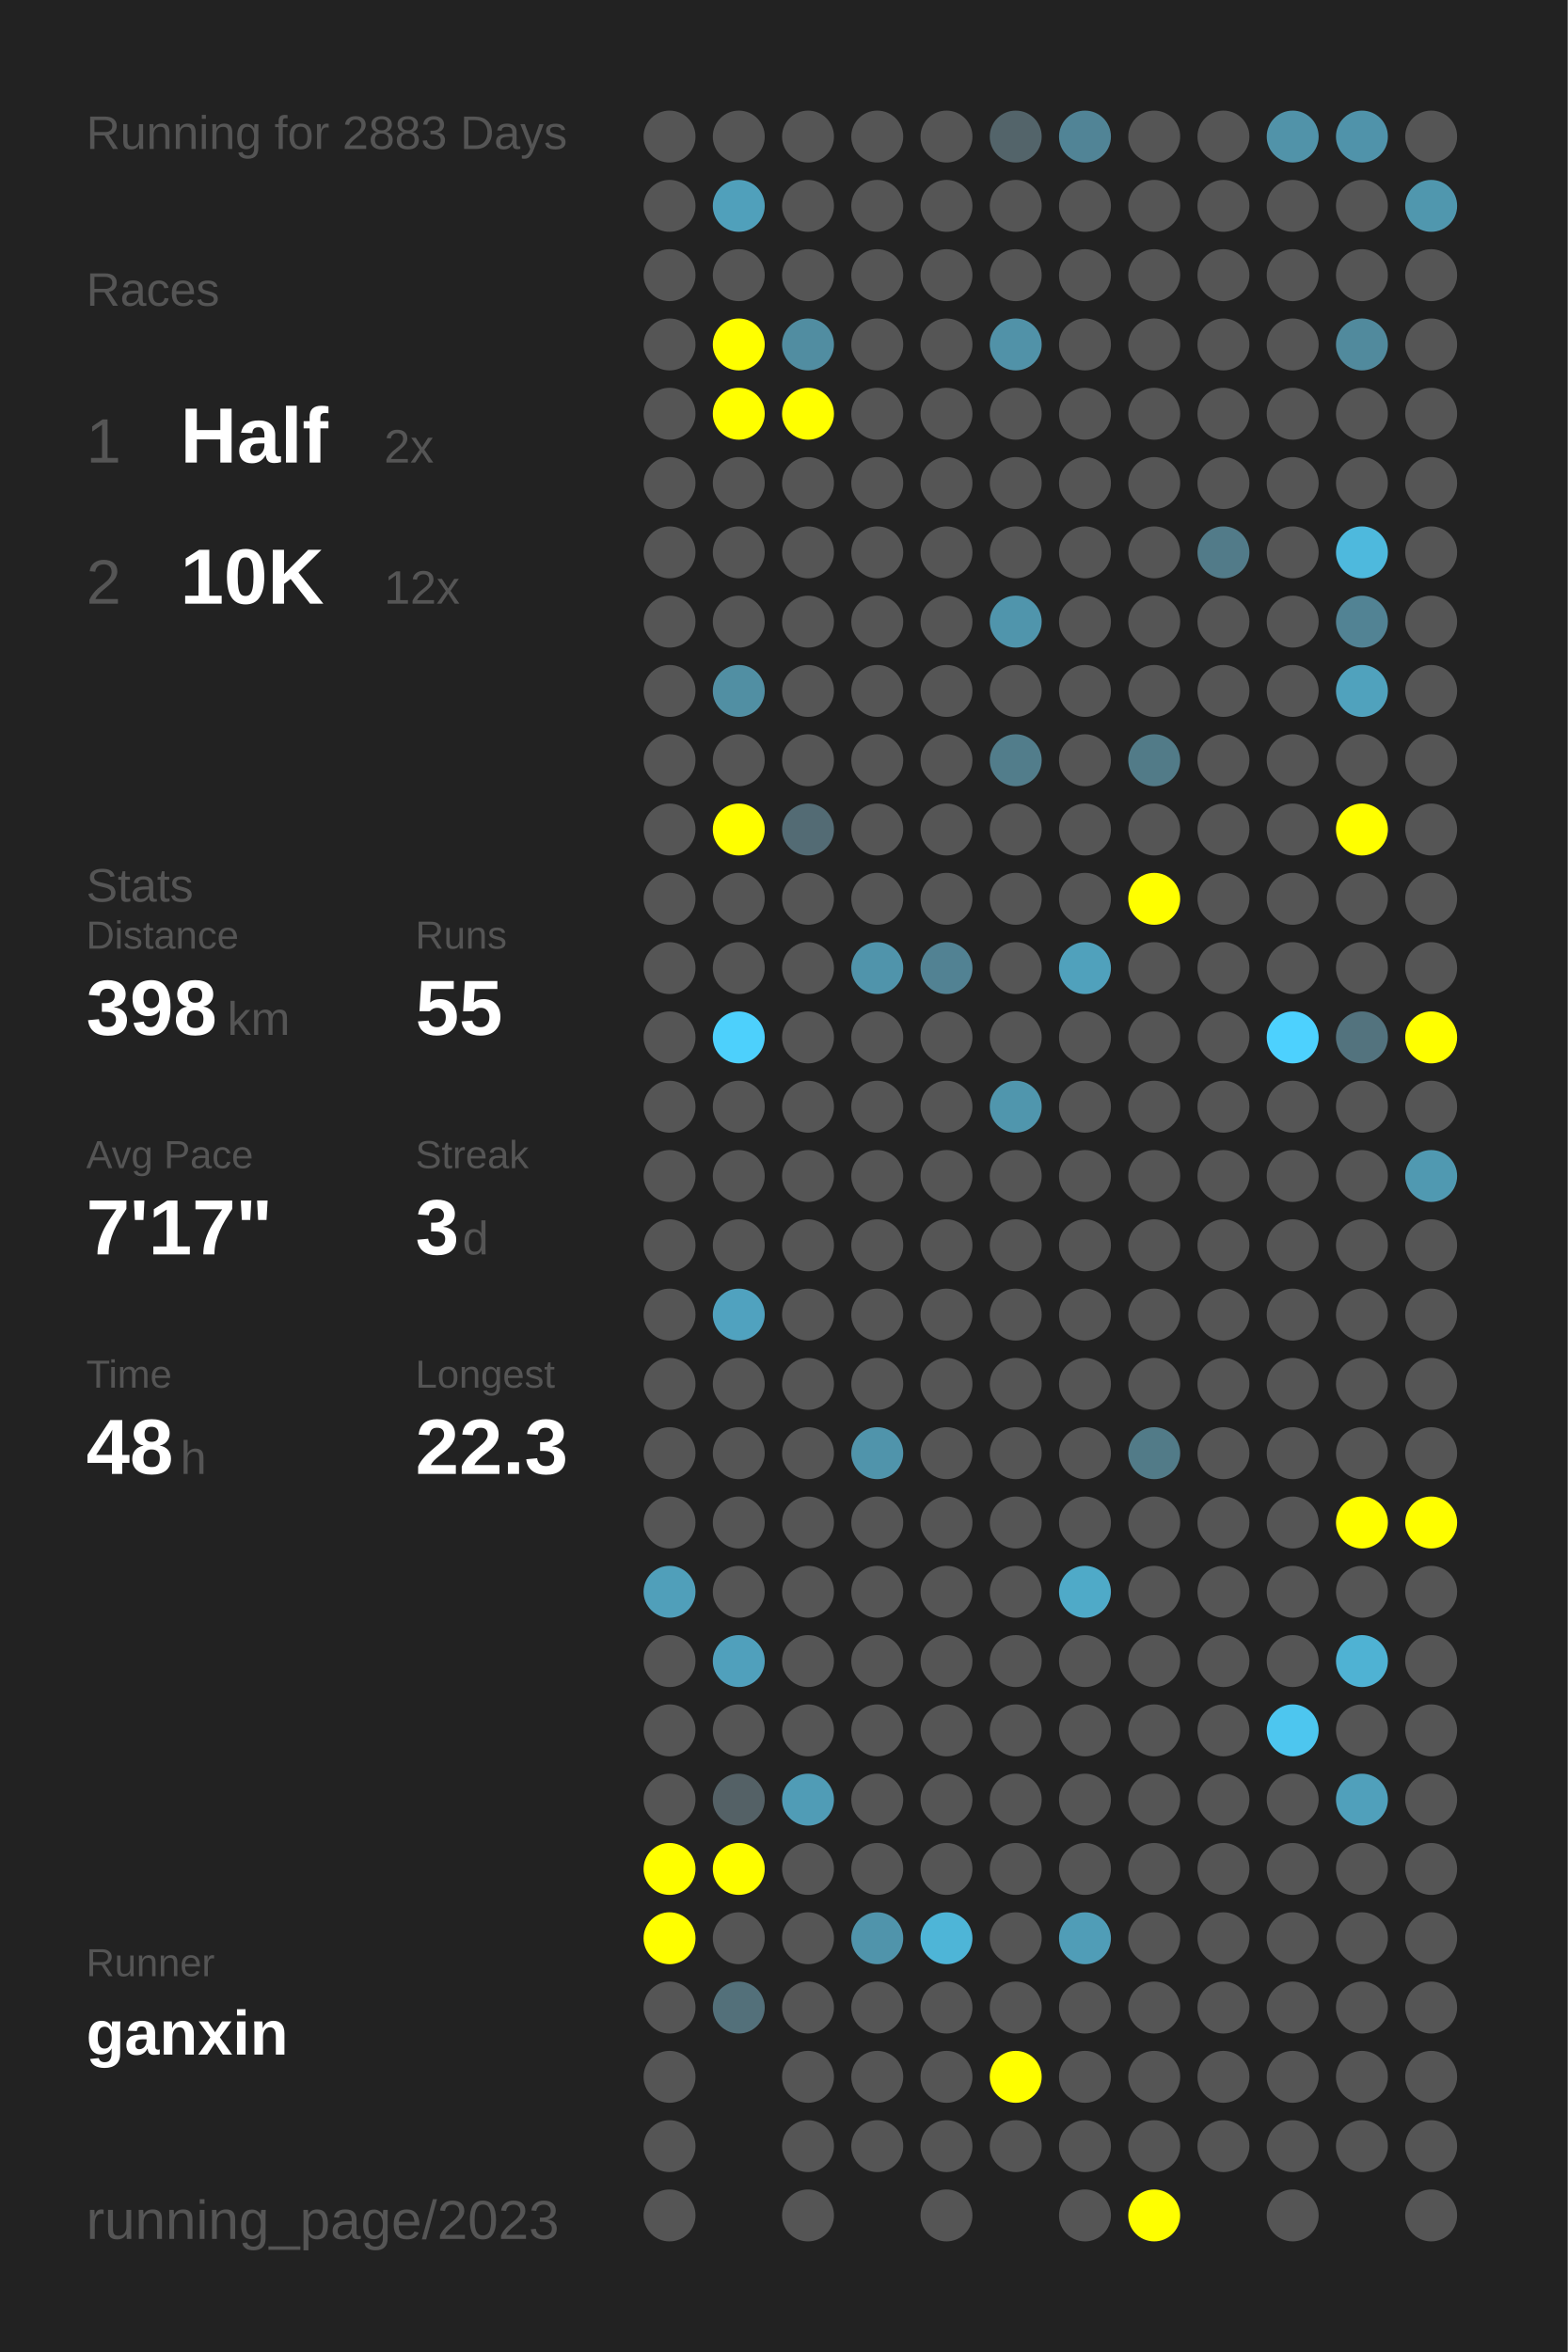
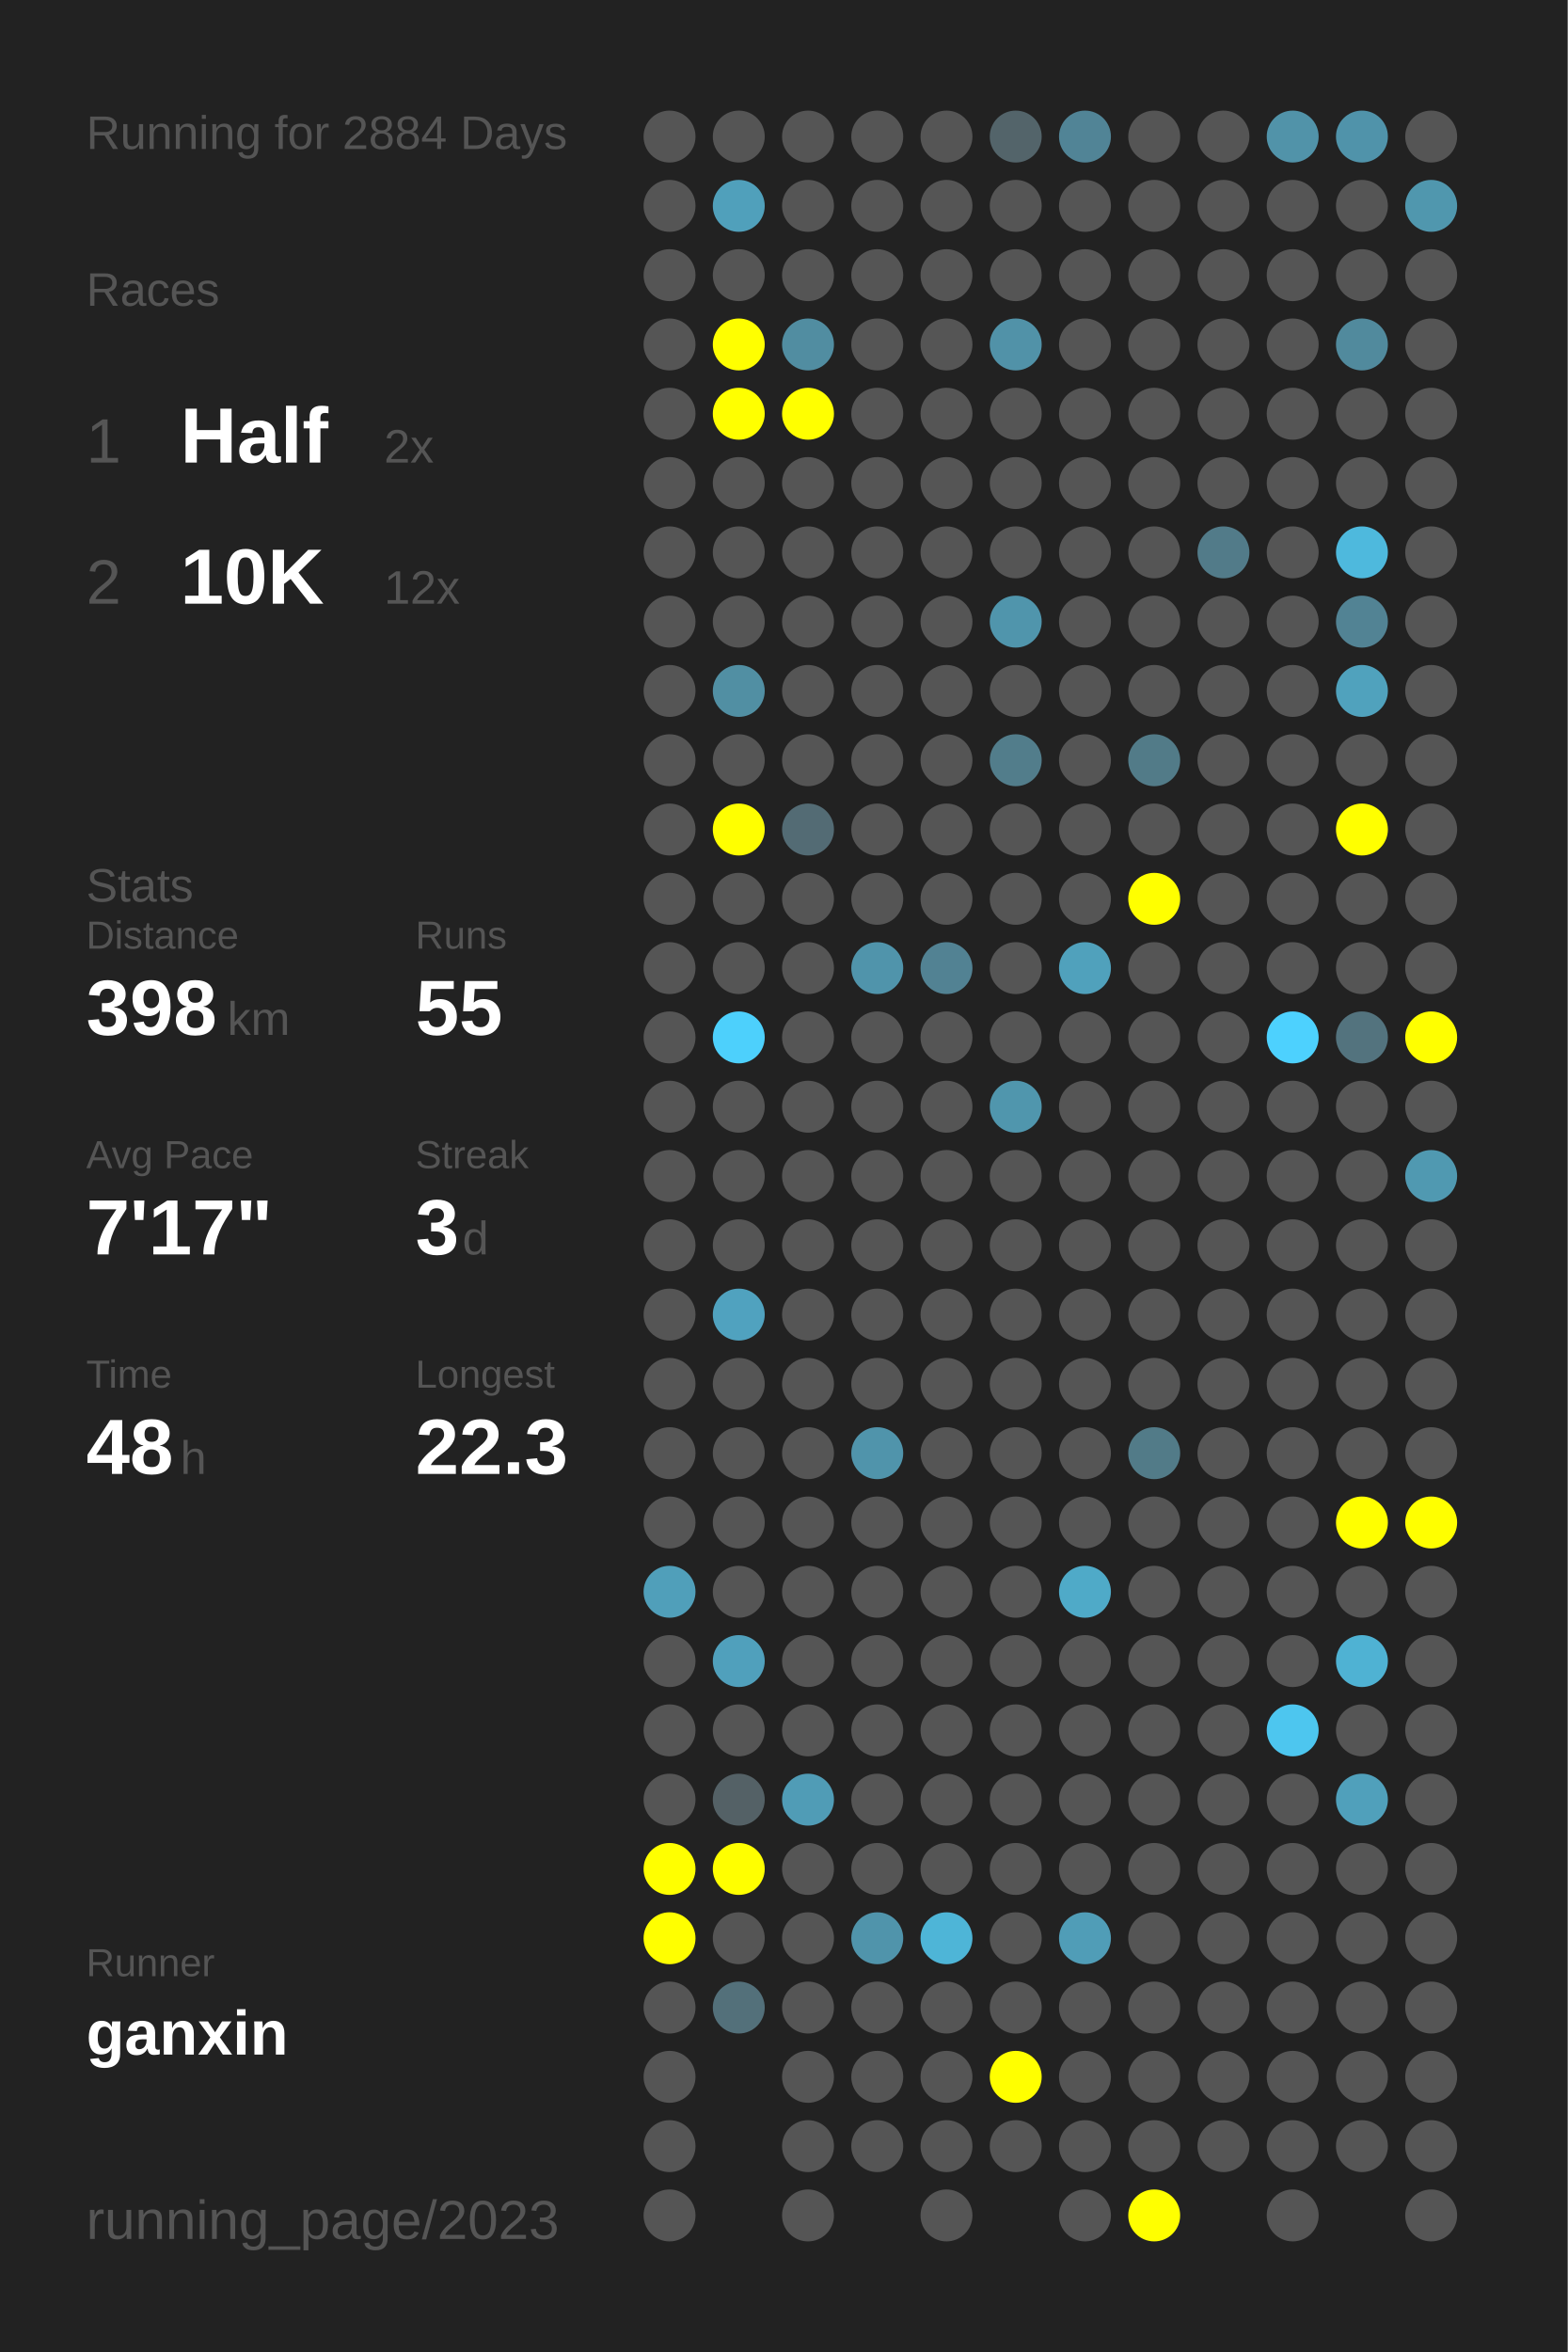
<svg xmlns="http://www.w3.org/2000/svg" baseProfile="full" height="300mm" version="1.1" viewBox="0,0,200,300" width="200mm">
  <defs />
  <rect fill="#222222" height="300" width="200" x="0" y="0" />
-   <text fill="#555555" style="font-size:6px; font-family:Arial;" x="11" y="19">Running for 2883 Days</text>
+   <text fill="#555555" style="font-size:6px; font-family:Arial;" x="11" y="19">Running for 2884 Days</text>
  <text fill="#555555" style="font-size:6px; font-family:Arial;" x="11" y="39">Races</text>
  <text fill="#555555" style="font-size:8px; font-family:Arial;" x="11" y="59">1</text>
  <text fill="#FFFFFF" style="font-size:10px; font-family:Arial; font-weight:bold;" x="23" y="59">Half</text>
  <text fill="#555555" style="font-size:6px; font-family:Arial;" x="49" y="59">2x</text>
  <text fill="#555555" style="font-size:8px; font-family:Arial;" x="11" y="77">2</text>
  <text fill="#FFFFFF" style="font-size:10px; font-family:Arial; font-weight:bold;" x="23" y="77">10K</text>
  <text fill="#555555" style="font-size:6px; font-family:Arial;" x="49" y="77">12x</text>
  <text fill="#555555" style="font-size:6px; font-family:Arial;" x="11" y="115">Stats</text>
  <text fill="#555555" style="font-size:5px; font-family:Arial;" x="11" y="121">Distance</text>
  <text fill="#FFFFFF" style="font-size:10px; font-family:Arial; font-weight:bold;" x="11" y="132">398</text>
  <text fill="#555555" style="font-size:6px; font-family:Arial;" x="29" y="132">km</text>
  <text fill="#555555" style="font-size:5px; font-family:Arial;" x="53" y="121">Runs</text>
  <text fill="#FFFFFF" style="font-size:10px; font-family:Arial; font-weight:bold;" x="53" y="132">55</text>
  <text fill="#555555" style="font-size:5px; font-family:Arial;" x="11" y="149">Avg Pace</text>
  <text fill="#FFFFFF" style="font-size:10px; font-family:Arial; font-weight:bold;" x="11" y="160">7'17"</text>
  <text fill="#555555" style="font-size:5px; font-family:Arial;" x="53" y="149">Streak</text>
  <text fill="#FFFFFF" style="font-size:10px; font-family:Arial; font-weight:bold;" x="53" y="160">3</text>
  <text fill="#555555" style="font-size:6px; font-family:Arial;" x="59" y="160">d</text>
  <text fill="#555555" style="font-size:5px; font-family:Arial;" x="11" y="177">Time</text>
  <text fill="#FFFFFF" style="font-size:10px; font-family:Arial; font-weight:bold;" x="11" y="188">48</text>
  <text fill="#555555" style="font-size:6px; font-family:Arial;" x="23" y="188">h</text>
  <text fill="#555555" style="font-size:5px; font-family:Arial;" x="53" y="177">Longest</text>
  <text fill="#FFFFFF" style="font-size:10px; font-family:Arial; font-weight:bold;" x="53" y="188">22.3</text>
  <text fill="#555555" style="font-size:5px; font-family:Arial;" x="11" y="252.065">Runner</text>
  <text fill="#FFFFFF" style="font-size:8px; font-family:Arial; font-weight:bold;" x="11" y="262.065">ganxin</text>
  <text fill="#555555" style="font-size:7px; font-family:Arial;" x="11" y="285.581">running_page/2023</text>
  <circle cx="85.417" cy="17.419" fill="#555555" r="3.312" />
  <circle cx="85.417" cy="26.258" fill="#555555" r="3.312" />
  <circle cx="85.417" cy="35.097" fill="#555555" r="3.312" />
  <circle cx="85.417" cy="43.935" fill="#555555" r="3.312" />
  <circle cx="85.417" cy="52.774" fill="#555555" r="3.312" />
  <circle cx="85.417" cy="61.613" fill="#555555" r="3.312" />
  <circle cx="85.417" cy="70.452" fill="#555555" r="3.312" />
  <circle cx="85.417" cy="79.29" fill="#555555" r="3.312" />
  <circle cx="85.417" cy="88.129" fill="#555555" r="3.312" />
  <circle cx="85.417" cy="96.968" fill="#555555" r="3.312" />
  <circle cx="85.417" cy="105.806" fill="#555555" r="3.312" />
  <circle cx="85.417" cy="114.645" fill="#555555" r="3.312" />
  <circle cx="85.417" cy="123.484" fill="#555555" r="3.312" />
  <circle cx="85.417" cy="132.323" fill="#555555" r="3.312" />
  <circle cx="85.417" cy="141.161" fill="#555555" r="3.312" />
  <circle cx="85.417" cy="150" fill="#555555" r="3.312" />
  <circle cx="85.417" cy="158.839" fill="#555555" r="3.312" />
  <circle cx="85.417" cy="167.677" fill="#555555" r="3.312" />
  <circle cx="85.417" cy="176.516" fill="#555555" r="3.312" />
  <circle cx="85.417" cy="185.355" fill="#555555" r="3.312" />
  <circle cx="85.417" cy="194.194" fill="#555555" r="3.312" />
  <circle cx="85.417" cy="203.032" fill="#509fba" r="3.312" />
  <circle cx="85.417" cy="211.871" fill="#555555" r="3.312" />
  <circle cx="85.417" cy="220.71" fill="#555555" r="3.312" />
  <circle cx="85.417" cy="229.548" fill="#555555" r="3.312" />
  <circle cx="85.417" cy="238.387" fill="#FFFF00" r="3.312" />
  <circle cx="85.417" cy="247.226" fill="#FFFF00" r="3.312" />
  <circle cx="85.417" cy="256.065" fill="#555555" r="3.312" />
  <circle cx="85.417" cy="264.903" fill="#555555" r="3.312" />
  <circle cx="85.417" cy="273.742" fill="#555555" r="3.312" />
  <circle cx="85.417" cy="282.581" fill="#555555" r="3.312" />
  <circle cx="94.25" cy="17.419" fill="#555555" r="3.312" />
  <circle cx="94.25" cy="26.258" fill="#50a0bb" r="3.312" />
  <circle cx="94.25" cy="35.097" fill="#555555" r="3.312" />
  <circle cx="94.25" cy="43.935" fill="#FFFF00" r="3.312" />
  <circle cx="94.25" cy="52.774" fill="#FFFF00" r="3.312" />
  <circle cx="94.25" cy="61.613" fill="#555555" r="3.312" />
  <circle cx="94.25" cy="70.452" fill="#555555" r="3.312" />
  <circle cx="94.25" cy="79.29" fill="#555555" r="3.312" />
  <circle cx="94.25" cy="88.129" fill="#518fa3" r="3.312" />
  <circle cx="94.25" cy="96.968" fill="#555555" r="3.312" />
  <circle cx="94.25" cy="105.806" fill="#FFFF00" r="3.312" />
  <circle cx="94.25" cy="114.645" fill="#555555" r="3.312" />
  <circle cx="94.25" cy="123.484" fill="#555555" r="3.312" />
  <circle cx="94.25" cy="132.323" fill="#4dd0fc" r="3.312" />
  <circle cx="94.25" cy="141.161" fill="#555555" r="3.312" />
  <circle cx="94.25" cy="150" fill="#555555" r="3.312" />
  <circle cx="94.25" cy="158.839" fill="#555555" r="3.312" />
  <circle cx="94.25" cy="167.677" fill="#50a2bf" r="3.312" />
  <circle cx="94.25" cy="176.516" fill="#555555" r="3.312" />
  <circle cx="94.25" cy="185.355" fill="#555555" r="3.312" />
  <circle cx="94.25" cy="194.194" fill="#555555" r="3.312" />
  <circle cx="94.25" cy="203.032" fill="#555555" r="3.312" />
  <circle cx="94.25" cy="211.871" fill="#50a0bc" r="3.312" />
  <circle cx="94.25" cy="220.71" fill="#555555" r="3.312" />
  <circle cx="94.25" cy="229.548" fill="#546166" r="3.312" />
  <circle cx="94.25" cy="238.387" fill="#FFFF00" r="3.312" />
  <circle cx="94.25" cy="247.226" fill="#555555" r="3.312" />
  <circle cx="94.25" cy="256.065" fill="#53707a" r="3.312" />
  <circle cx="103.083" cy="17.419" fill="#555555" r="3.312" />
  <circle cx="103.083" cy="26.258" fill="#555555" r="3.312" />
  <circle cx="103.083" cy="35.097" fill="#555555" r="3.312" />
  <circle cx="103.083" cy="43.935" fill="#518da1" r="3.312" />
  <circle cx="103.083" cy="52.774" fill="#FFFF00" r="3.312" />
  <circle cx="103.083" cy="61.613" fill="#555555" r="3.312" />
  <circle cx="103.083" cy="70.452" fill="#555555" r="3.312" />
  <circle cx="103.083" cy="79.29" fill="#555555" r="3.312" />
  <circle cx="103.083" cy="88.129" fill="#555555" r="3.312" />
  <circle cx="103.083" cy="96.968" fill="#555555" r="3.312" />
  <circle cx="103.083" cy="105.806" fill="#536b74" r="3.312" />
  <circle cx="103.083" cy="114.645" fill="#555555" r="3.312" />
  <circle cx="103.083" cy="123.484" fill="#555555" r="3.312" />
  <circle cx="103.083" cy="132.323" fill="#555555" r="3.312" />
  <circle cx="103.083" cy="141.161" fill="#555555" r="3.312" />
  <circle cx="103.083" cy="150" fill="#555555" r="3.312" />
  <circle cx="103.083" cy="158.839" fill="#555555" r="3.312" />
  <circle cx="103.083" cy="167.677" fill="#555555" r="3.312" />
  <circle cx="103.083" cy="176.516" fill="#555555" r="3.312" />
  <circle cx="103.083" cy="185.355" fill="#555555" r="3.312" />
  <circle cx="103.083" cy="194.194" fill="#555555" r="3.312" />
  <circle cx="103.083" cy="203.032" fill="#555555" r="3.312" />
  <circle cx="103.083" cy="211.871" fill="#555555" r="3.312" />
  <circle cx="103.083" cy="220.71" fill="#555555" r="3.312" />
  <circle cx="103.083" cy="229.548" fill="#509cb6" r="3.312" />
  <circle cx="103.083" cy="238.387" fill="#555555" r="3.312" />
  <circle cx="103.083" cy="247.226" fill="#555555" r="3.312" />
  <circle cx="103.083" cy="256.065" fill="#555555" r="3.312" />
  <circle cx="103.083" cy="264.903" fill="#555555" r="3.312" />
  <circle cx="103.083" cy="273.742" fill="#555555" r="3.312" />
  <circle cx="103.083" cy="282.581" fill="#555555" r="3.312" />
  <circle cx="111.917" cy="17.419" fill="#555555" r="3.312" />
  <circle cx="111.917" cy="26.258" fill="#555555" r="3.312" />
  <circle cx="111.917" cy="35.097" fill="#555555" r="3.312" />
  <circle cx="111.917" cy="43.935" fill="#555555" r="3.312" />
  <circle cx="111.917" cy="52.774" fill="#555555" r="3.312" />
  <circle cx="111.917" cy="61.613" fill="#555555" r="3.312" />
  <circle cx="111.917" cy="70.452" fill="#555555" r="3.312" />
  <circle cx="111.917" cy="79.29" fill="#555555" r="3.312" />
  <circle cx="111.917" cy="88.129" fill="#555555" r="3.312" />
  <circle cx="111.917" cy="96.968" fill="#555555" r="3.312" />
  <circle cx="111.917" cy="105.806" fill="#555555" r="3.312" />
  <circle cx="111.917" cy="114.645" fill="#555555" r="3.312" />
  <circle cx="111.917" cy="123.484" fill="#5094ab" r="3.312" />
  <circle cx="111.917" cy="132.323" fill="#555555" r="3.312" />
  <circle cx="111.917" cy="141.161" fill="#555555" r="3.312" />
  <circle cx="111.917" cy="150" fill="#555555" r="3.312" />
  <circle cx="111.917" cy="158.839" fill="#555555" r="3.312" />
  <circle cx="111.917" cy="167.677" fill="#555555" r="3.312" />
  <circle cx="111.917" cy="176.516" fill="#555555" r="3.312" />
  <circle cx="111.917" cy="185.355" fill="#5094ab" r="3.312" />
  <circle cx="111.917" cy="194.194" fill="#555555" r="3.312" />
  <circle cx="111.917" cy="203.032" fill="#555555" r="3.312" />
  <circle cx="111.917" cy="211.871" fill="#555555" r="3.312" />
  <circle cx="111.917" cy="220.71" fill="#555555" r="3.312" />
  <circle cx="111.917" cy="229.548" fill="#555555" r="3.312" />
  <circle cx="111.917" cy="238.387" fill="#555555" r="3.312" />
  <circle cx="111.917" cy="247.226" fill="#5094ab" r="3.312" />
  <circle cx="111.917" cy="256.065" fill="#555555" r="3.312" />
  <circle cx="111.917" cy="264.903" fill="#555555" r="3.312" />
  <circle cx="111.917" cy="273.742" fill="#555555" r="3.312" />
  <circle cx="120.75" cy="17.419" fill="#555555" r="3.312" />
  <circle cx="120.75" cy="26.258" fill="#555555" r="3.312" />
  <circle cx="120.75" cy="35.097" fill="#555555" r="3.312" />
  <circle cx="120.75" cy="43.935" fill="#555555" r="3.312" />
  <circle cx="120.75" cy="52.774" fill="#555555" r="3.312" />
  <circle cx="120.75" cy="61.613" fill="#555555" r="3.312" />
  <circle cx="120.75" cy="70.452" fill="#555555" r="3.312" />
  <circle cx="120.75" cy="79.29" fill="#555555" r="3.312" />
  <circle cx="120.75" cy="88.129" fill="#555555" r="3.312" />
  <circle cx="120.75" cy="96.968" fill="#555555" r="3.312" />
  <circle cx="120.75" cy="105.806" fill="#555555" r="3.312" />
  <circle cx="120.75" cy="114.645" fill="#555555" r="3.312" />
  <circle cx="120.75" cy="123.484" fill="#528293" r="3.312" />
  <circle cx="120.75" cy="132.323" fill="#555555" r="3.312" />
  <circle cx="120.75" cy="141.161" fill="#555555" r="3.312" />
  <circle cx="120.75" cy="150" fill="#555555" r="3.312" />
  <circle cx="120.75" cy="158.839" fill="#555555" r="3.312" />
  <circle cx="120.75" cy="167.677" fill="#555555" r="3.312" />
  <circle cx="120.75" cy="176.516" fill="#555555" r="3.312" />
  <circle cx="120.75" cy="185.355" fill="#555555" r="3.312" />
  <circle cx="120.75" cy="194.194" fill="#555555" r="3.312" />
  <circle cx="120.75" cy="203.032" fill="#555555" r="3.312" />
  <circle cx="120.75" cy="211.871" fill="#555555" r="3.312" />
  <circle cx="120.75" cy="220.71" fill="#555555" r="3.312" />
  <circle cx="120.75" cy="229.548" fill="#555555" r="3.312" />
  <circle cx="120.75" cy="238.387" fill="#555555" r="3.312" />
  <circle cx="120.75" cy="247.226" fill="#4eb5d7" r="3.312" />
  <circle cx="120.75" cy="256.065" fill="#555555" r="3.312" />
  <circle cx="120.75" cy="264.903" fill="#555555" r="3.312" />
  <circle cx="120.75" cy="273.742" fill="#555555" r="3.312" />
  <circle cx="120.75" cy="282.581" fill="#555555" r="3.312" />
  <circle cx="129.583" cy="17.419" fill="#53646a" r="3.312" />
  <circle cx="129.583" cy="26.258" fill="#555555" r="3.312" />
  <circle cx="129.583" cy="35.097" fill="#555555" r="3.312" />
  <circle cx="129.583" cy="43.935" fill="#5192a8" r="3.312" />
  <circle cx="129.583" cy="52.774" fill="#555555" r="3.312" />
  <circle cx="129.583" cy="61.613" fill="#555555" r="3.312" />
  <circle cx="129.583" cy="70.452" fill="#555555" r="3.312" />
  <circle cx="129.583" cy="79.29" fill="#5095ac" r="3.312" />
  <circle cx="129.583" cy="88.129" fill="#555555" r="3.312" />
  <circle cx="129.583" cy="96.968" fill="#527d8b" r="3.312" />
  <circle cx="129.583" cy="105.806" fill="#555555" r="3.312" />
  <circle cx="129.583" cy="114.645" fill="#555555" r="3.312" />
  <circle cx="129.583" cy="123.484" fill="#555555" r="3.312" />
  <circle cx="129.583" cy="132.323" fill="#555555" r="3.312" />
  <circle cx="129.583" cy="141.161" fill="#5096ad" r="3.312" />
  <circle cx="129.583" cy="150" fill="#555555" r="3.312" />
  <circle cx="129.583" cy="158.839" fill="#555555" r="3.312" />
  <circle cx="129.583" cy="167.677" fill="#555555" r="3.312" />
  <circle cx="129.583" cy="176.516" fill="#555555" r="3.312" />
  <circle cx="129.583" cy="185.355" fill="#555555" r="3.312" />
  <circle cx="129.583" cy="194.194" fill="#555555" r="3.312" />
  <circle cx="129.583" cy="203.032" fill="#555555" r="3.312" />
  <circle cx="129.583" cy="211.871" fill="#555555" r="3.312" />
  <circle cx="129.583" cy="220.71" fill="#555555" r="3.312" />
  <circle cx="129.583" cy="229.548" fill="#555555" r="3.312" />
  <circle cx="129.583" cy="238.387" fill="#555555" r="3.312" />
  <circle cx="129.583" cy="247.226" fill="#555555" r="3.312" />
  <circle cx="129.583" cy="256.065" fill="#555555" r="3.312" />
  <circle cx="129.583" cy="264.903" fill="#FFFF00" r="3.312" />
  <circle cx="129.583" cy="273.742" fill="#555555" r="3.312" />
  <circle cx="138.417" cy="17.419" fill="#518496" r="3.312" />
  <circle cx="138.417" cy="26.258" fill="#555555" r="3.312" />
  <circle cx="138.417" cy="35.097" fill="#555555" r="3.312" />
  <circle cx="138.417" cy="43.935" fill="#555555" r="3.312" />
  <circle cx="138.417" cy="52.774" fill="#555555" r="3.312" />
  <circle cx="138.417" cy="61.613" fill="#555555" r="3.312" />
  <circle cx="138.417" cy="70.452" fill="#555555" r="3.312" />
  <circle cx="138.417" cy="79.29" fill="#555555" r="3.312" />
  <circle cx="138.417" cy="88.129" fill="#555555" r="3.312" />
  <circle cx="138.417" cy="96.968" fill="#555555" r="3.312" />
  <circle cx="138.417" cy="105.806" fill="#555555" r="3.312" />
  <circle cx="138.417" cy="114.645" fill="#555555" r="3.312" />
  <circle cx="138.417" cy="123.484" fill="#50a1bc" r="3.312" />
  <circle cx="138.417" cy="132.323" fill="#555555" r="3.312" />
  <circle cx="138.417" cy="141.161" fill="#555555" r="3.312" />
  <circle cx="138.417" cy="150" fill="#555555" r="3.312" />
  <circle cx="138.417" cy="158.839" fill="#555555" r="3.312" />
  <circle cx="138.417" cy="167.677" fill="#555555" r="3.312" />
  <circle cx="138.417" cy="176.516" fill="#555555" r="3.312" />
  <circle cx="138.417" cy="185.355" fill="#555555" r="3.312" />
  <circle cx="138.417" cy="194.194" fill="#555555" r="3.312" />
  <circle cx="138.417" cy="203.032" fill="#4faac8" r="3.312" />
  <circle cx="138.417" cy="211.871" fill="#555555" r="3.312" />
  <circle cx="138.417" cy="220.71" fill="#555555" r="3.312" />
  <circle cx="138.417" cy="229.548" fill="#555555" r="3.312" />
  <circle cx="138.417" cy="238.387" fill="#555555" r="3.312" />
  <circle cx="138.417" cy="247.226" fill="#509db7" r="3.312" />
  <circle cx="138.417" cy="256.065" fill="#555555" r="3.312" />
  <circle cx="138.417" cy="264.903" fill="#555555" r="3.312" />
  <circle cx="138.417" cy="273.742" fill="#555555" r="3.312" />
  <circle cx="138.417" cy="282.581" fill="#555555" r="3.312" />
  <circle cx="147.25" cy="17.419" fill="#555555" r="3.312" />
  <circle cx="147.25" cy="26.258" fill="#555555" r="3.312" />
  <circle cx="147.25" cy="35.097" fill="#555555" r="3.312" />
  <circle cx="147.25" cy="43.935" fill="#555555" r="3.312" />
  <circle cx="147.25" cy="52.774" fill="#555555" r="3.312" />
  <circle cx="147.25" cy="61.613" fill="#555555" r="3.312" />
  <circle cx="147.25" cy="70.452" fill="#555555" r="3.312" />
  <circle cx="147.25" cy="79.29" fill="#555555" r="3.312" />
  <circle cx="147.25" cy="88.129" fill="#555555" r="3.312" />
  <circle cx="147.25" cy="96.968" fill="#527b88" r="3.312" />
  <circle cx="147.25" cy="105.806" fill="#555555" r="3.312" />
  <circle cx="147.25" cy="114.645" fill="#FFFF00" r="3.312" />
  <circle cx="147.25" cy="123.484" fill="#555555" r="3.312" />
  <circle cx="147.25" cy="132.323" fill="#555555" r="3.312" />
  <circle cx="147.25" cy="141.161" fill="#555555" r="3.312" />
  <circle cx="147.25" cy="150" fill="#555555" r="3.312" />
  <circle cx="147.25" cy="158.839" fill="#555555" r="3.312" />
  <circle cx="147.25" cy="167.677" fill="#555555" r="3.312" />
  <circle cx="147.25" cy="176.516" fill="#555555" r="3.312" />
  <circle cx="147.25" cy="185.355" fill="#527b88" r="3.312" />
  <circle cx="147.25" cy="194.194" fill="#555555" r="3.312" />
  <circle cx="147.25" cy="203.032" fill="#555555" r="3.312" />
  <circle cx="147.25" cy="211.871" fill="#555555" r="3.312" />
  <circle cx="147.25" cy="220.71" fill="#555555" r="3.312" />
  <circle cx="147.25" cy="229.548" fill="#555555" r="3.312" />
  <circle cx="147.25" cy="238.387" fill="#555555" r="3.312" />
  <circle cx="147.25" cy="247.226" fill="#555555" r="3.312" />
  <circle cx="147.25" cy="256.065" fill="#555555" r="3.312" />
  <circle cx="147.25" cy="264.903" fill="#555555" r="3.312" />
  <circle cx="147.25" cy="273.742" fill="#555555" r="3.312" />
  <circle cx="147.25" cy="282.581" fill="#FFFF00" r="3.312" />
  <circle cx="156.083" cy="17.419" fill="#555555" r="3.312" />
  <circle cx="156.083" cy="26.258" fill="#555555" r="3.312" />
  <circle cx="156.083" cy="35.097" fill="#555555" r="3.312" />
  <circle cx="156.083" cy="43.935" fill="#555555" r="3.312" />
  <circle cx="156.083" cy="52.774" fill="#555555" r="3.312" />
  <circle cx="156.083" cy="61.613" fill="#555555" r="3.312" />
  <circle cx="156.083" cy="70.452" fill="#527b89" r="3.312" />
  <circle cx="156.083" cy="79.29" fill="#555555" r="3.312" />
  <circle cx="156.083" cy="88.129" fill="#555555" r="3.312" />
  <circle cx="156.083" cy="96.968" fill="#555555" r="3.312" />
  <circle cx="156.083" cy="105.806" fill="#555555" r="3.312" />
  <circle cx="156.083" cy="114.645" fill="#555555" r="3.312" />
  <circle cx="156.083" cy="123.484" fill="#555555" r="3.312" />
  <circle cx="156.083" cy="132.323" fill="#555555" r="3.312" />
  <circle cx="156.083" cy="141.161" fill="#555555" r="3.312" />
  <circle cx="156.083" cy="150" fill="#555555" r="3.312" />
  <circle cx="156.083" cy="158.839" fill="#555555" r="3.312" />
  <circle cx="156.083" cy="167.677" fill="#555555" r="3.312" />
  <circle cx="156.083" cy="176.516" fill="#555555" r="3.312" />
  <circle cx="156.083" cy="185.355" fill="#555555" r="3.312" />
  <circle cx="156.083" cy="194.194" fill="#555555" r="3.312" />
  <circle cx="156.083" cy="203.032" fill="#555555" r="3.312" />
  <circle cx="156.083" cy="211.871" fill="#555555" r="3.312" />
  <circle cx="156.083" cy="220.71" fill="#555555" r="3.312" />
  <circle cx="156.083" cy="229.548" fill="#555555" r="3.312" />
  <circle cx="156.083" cy="238.387" fill="#555555" r="3.312" />
  <circle cx="156.083" cy="247.226" fill="#555555" r="3.312" />
  <circle cx="156.083" cy="256.065" fill="#555555" r="3.312" />
  <circle cx="156.083" cy="264.903" fill="#555555" r="3.312" />
  <circle cx="156.083" cy="273.742" fill="#555555" r="3.312" />
  <circle cx="164.917" cy="17.419" fill="#5193a9" r="3.312" />
  <circle cx="164.917" cy="26.258" fill="#555555" r="3.312" />
  <circle cx="164.917" cy="35.097" fill="#555555" r="3.312" />
  <circle cx="164.917" cy="43.935" fill="#555555" r="3.312" />
  <circle cx="164.917" cy="52.774" fill="#555555" r="3.312" />
  <circle cx="164.917" cy="61.613" fill="#555555" r="3.312" />
  <circle cx="164.917" cy="70.452" fill="#555555" r="3.312" />
  <circle cx="164.917" cy="79.29" fill="#555555" r="3.312" />
  <circle cx="164.917" cy="88.129" fill="#555555" r="3.312" />
  <circle cx="164.917" cy="96.968" fill="#555555" r="3.312" />
  <circle cx="164.917" cy="105.806" fill="#555555" r="3.312" />
  <circle cx="164.917" cy="114.645" fill="#555555" r="3.312" />
  <circle cx="164.917" cy="123.484" fill="#555555" r="3.312" />
  <circle cx="164.917" cy="132.323" fill="#4dd1fe" r="3.312" />
  <circle cx="164.917" cy="141.161" fill="#555555" r="3.312" />
  <circle cx="164.917" cy="150" fill="#555555" r="3.312" />
  <circle cx="164.917" cy="158.839" fill="#555555" r="3.312" />
  <circle cx="164.917" cy="167.677" fill="#555555" r="3.312" />
  <circle cx="164.917" cy="176.516" fill="#555555" r="3.312" />
  <circle cx="164.917" cy="185.355" fill="#555555" r="3.312" />
  <circle cx="164.917" cy="194.194" fill="#555555" r="3.312" />
  <circle cx="164.917" cy="203.032" fill="#555555" r="3.312" />
  <circle cx="164.917" cy="211.871" fill="#555555" r="3.312" />
  <circle cx="164.917" cy="220.71" fill="#4dc6ef" r="3.312" />
  <circle cx="164.917" cy="229.548" fill="#555555" r="3.312" />
  <circle cx="164.917" cy="238.387" fill="#555555" r="3.312" />
  <circle cx="164.917" cy="247.226" fill="#555555" r="3.312" />
  <circle cx="164.917" cy="256.065" fill="#555555" r="3.312" />
  <circle cx="164.917" cy="264.903" fill="#555555" r="3.312" />
  <circle cx="164.917" cy="273.742" fill="#555555" r="3.312" />
  <circle cx="164.917" cy="282.581" fill="#555555" r="3.312" />
  <circle cx="173.75" cy="17.419" fill="#5093aa" r="3.312" />
  <circle cx="173.75" cy="26.258" fill="#555555" r="3.312" />
  <circle cx="173.75" cy="35.097" fill="#555555" r="3.312" />
  <circle cx="173.75" cy="43.935" fill="#518a9d" r="3.312" />
  <circle cx="173.75" cy="52.774" fill="#555555" r="3.312" />
  <circle cx="173.75" cy="61.613" fill="#555555" r="3.312" />
  <circle cx="173.75" cy="70.452" fill="#4eb9dd" r="3.312" />
  <circle cx="173.75" cy="79.29" fill="#528394" r="3.312" />
  <circle cx="173.75" cy="88.129" fill="#50a2bd" r="3.312" />
  <circle cx="173.75" cy="96.968" fill="#555555" r="3.312" />
  <circle cx="173.75" cy="105.806" fill="#FFFF00" r="3.312" />
  <circle cx="173.75" cy="114.645" fill="#555555" r="3.312" />
  <circle cx="173.75" cy="123.484" fill="#555555" r="3.312" />
  <circle cx="173.75" cy="132.323" fill="#53737e" r="3.312" />
  <circle cx="173.75" cy="141.161" fill="#555555" r="3.312" />
  <circle cx="173.75" cy="150" fill="#555555" r="3.312" />
  <circle cx="173.75" cy="158.839" fill="#555555" r="3.312" />
  <circle cx="173.75" cy="167.677" fill="#555555" r="3.312" />
  <circle cx="173.75" cy="176.516" fill="#555555" r="3.312" />
  <circle cx="173.75" cy="185.355" fill="#555555" r="3.312" />
  <circle cx="173.75" cy="194.194" fill="#FFFF00" r="3.312" />
  <circle cx="173.75" cy="203.032" fill="#555555" r="3.312" />
  <circle cx="173.75" cy="211.871" fill="#4fb2d3" r="3.312" />
  <circle cx="173.75" cy="220.71" fill="#555555" r="3.312" />
  <circle cx="173.75" cy="229.548" fill="#50a0bb" r="3.312" />
  <circle cx="173.75" cy="238.387" fill="#555555" r="3.312" />
  <circle cx="173.75" cy="247.226" fill="#555555" r="3.312" />
  <circle cx="173.75" cy="256.065" fill="#555555" r="3.312" />
  <circle cx="173.75" cy="264.903" fill="#555555" r="3.312" />
  <circle cx="173.75" cy="273.742" fill="#555555" r="3.312" />
  <circle cx="182.583" cy="17.419" fill="#555555" r="3.312" />
  <circle cx="182.583" cy="26.258" fill="#5097ae" r="3.312" />
  <circle cx="182.583" cy="35.097" fill="#555555" r="3.312" />
  <circle cx="182.583" cy="43.935" fill="#555555" r="3.312" />
  <circle cx="182.583" cy="52.774" fill="#555555" r="3.312" />
  <circle cx="182.583" cy="61.613" fill="#555555" r="3.312" />
  <circle cx="182.583" cy="70.452" fill="#555555" r="3.312" />
  <circle cx="182.583" cy="79.29" fill="#555555" r="3.312" />
  <circle cx="182.583" cy="88.129" fill="#555555" r="3.312" />
  <circle cx="182.583" cy="96.968" fill="#555555" r="3.312" />
  <circle cx="182.583" cy="105.806" fill="#555555" r="3.312" />
  <circle cx="182.583" cy="114.645" fill="#555555" r="3.312" />
  <circle cx="182.583" cy="123.484" fill="#555555" r="3.312" />
  <circle cx="182.583" cy="132.323" fill="#FFFF00" r="3.312" />
  <circle cx="182.583" cy="141.161" fill="#555555" r="3.312" />
  <circle cx="182.583" cy="150" fill="#5099b1" r="3.312" />
  <circle cx="182.583" cy="158.839" fill="#555555" r="3.312" />
  <circle cx="182.583" cy="167.677" fill="#555555" r="3.312" />
  <circle cx="182.583" cy="176.516" fill="#555555" r="3.312" />
  <circle cx="182.583" cy="185.355" fill="#555555" r="3.312" />
  <circle cx="182.583" cy="194.194" fill="#FFFF00" r="3.312" />
  <circle cx="182.583" cy="203.032" fill="#555555" r="3.312" />
  <circle cx="182.583" cy="211.871" fill="#555555" r="3.312" />
  <circle cx="182.583" cy="220.71" fill="#555555" r="3.312" />
  <circle cx="182.583" cy="229.548" fill="#555555" r="3.312" />
  <circle cx="182.583" cy="238.387" fill="#555555" r="3.312" />
  <circle cx="182.583" cy="247.226" fill="#555555" r="3.312" />
  <circle cx="182.583" cy="256.065" fill="#555555" r="3.312" />
  <circle cx="182.583" cy="264.903" fill="#555555" r="3.312" />
  <circle cx="182.583" cy="273.742" fill="#555555" r="3.312" />
  <circle cx="182.583" cy="282.581" fill="#555555" r="3.312" />
</svg>
